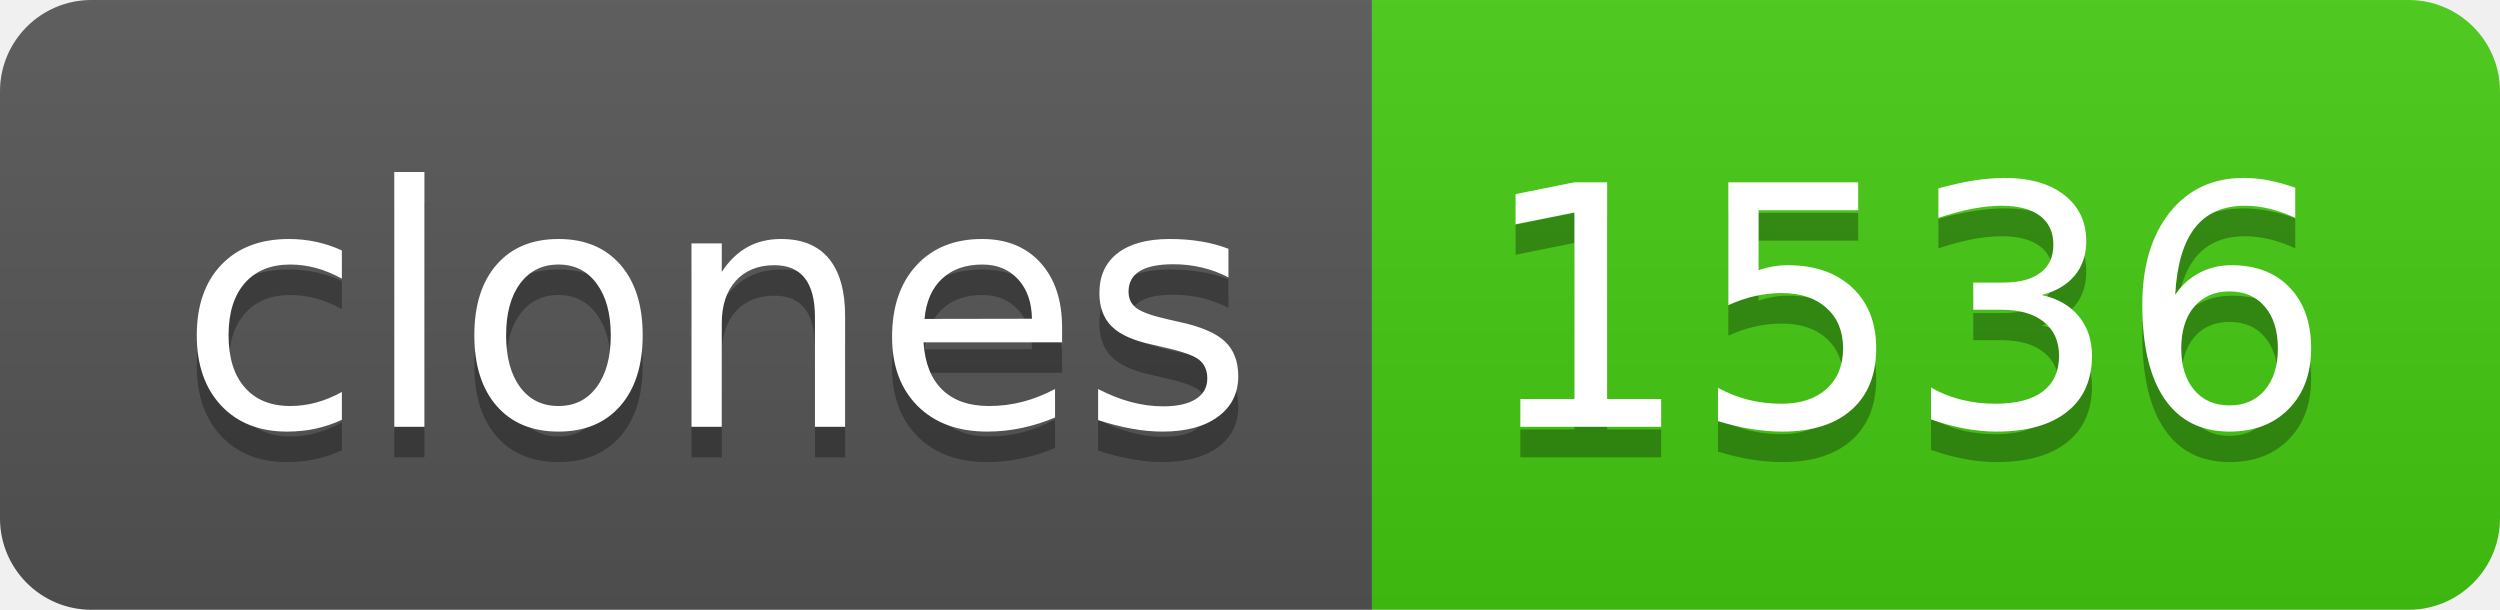
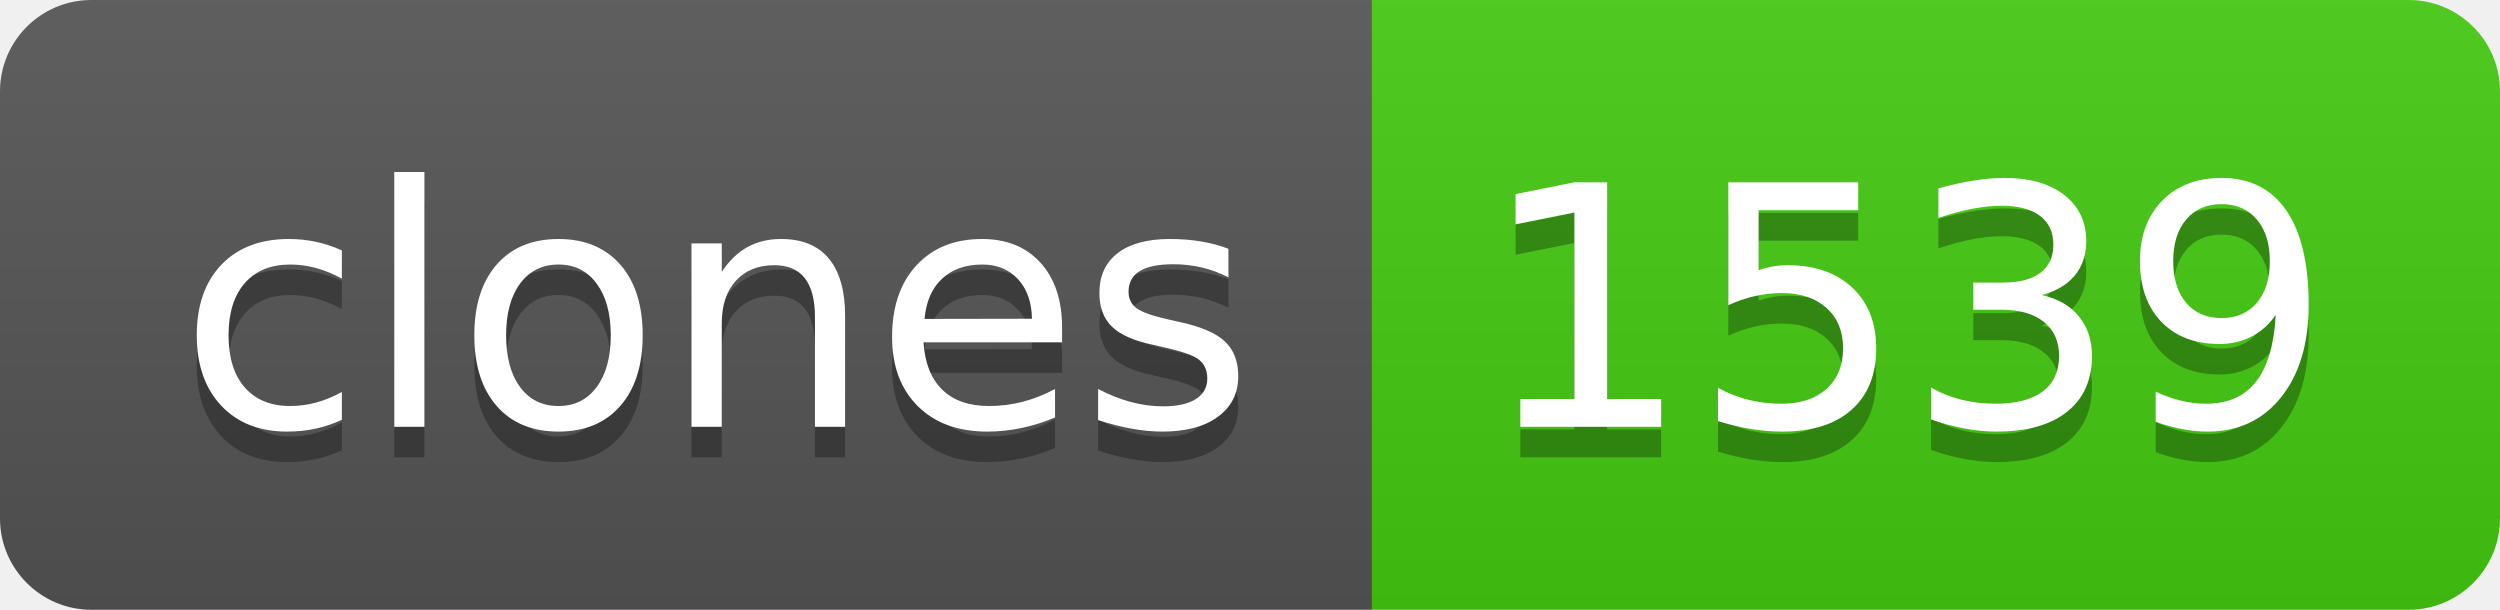
- <svg xmlns="http://www.w3.org/2000/svg" width="82" height="20" role="img" aria-label="clones: 1536">
+ <svg xmlns="http://www.w3.org/2000/svg" width="82" height="20" role="img" aria-label="clones: 1539">
  <linearGradient id="s" x2="0" y2="100%">
    <stop offset="0" stop-color="#bbb" stop-opacity=".1" />
    <stop offset="1" stop-opacity=".1" />
  </linearGradient>
  <clipPath id="r">
    <rect width="82" height="20" rx="3" fill="#fff" />
  </clipPath>
  <g clip-path="url(#r)">
    <rect width="45" height="20" fill="#555" />
    <rect x="45" width="37" height="20" fill="#4c1" />
    <rect width="82" height="20" fill="url(#s)" />
  </g>
  <g fill="#fff" text-anchor="middle" font-family="Verdana,Geneva,DejaVu Sans,sans-serif" text-rendering="geometricPrecision" font-size="110">
    <text aria-hidden="true" x="235" y="150" fill="#010101" fill-opacity=".3" transform="scale(.1)" textLength="350">clones</text>
    <text x="235" y="140" transform="scale(.1)" fill="#fff" textLength="350">clones</text>
-     <text aria-hidden="true" x="625" y="150" fill="#010101" fill-opacity=".3" transform="scale(.1)" textLength="270">1536</text>
-     <text x="625" y="140" transform="scale(.1)" fill="#fff" textLength="270">1536</text>
+     <text aria-hidden="true" x="625" y="150" fill="#010101" fill-opacity=".3" transform="scale(.1)" textLength="270">1539</text>
+     <text x="625" y="140" transform="scale(.1)" fill="#fff" textLength="270">1539</text>
  </g>
</svg>
